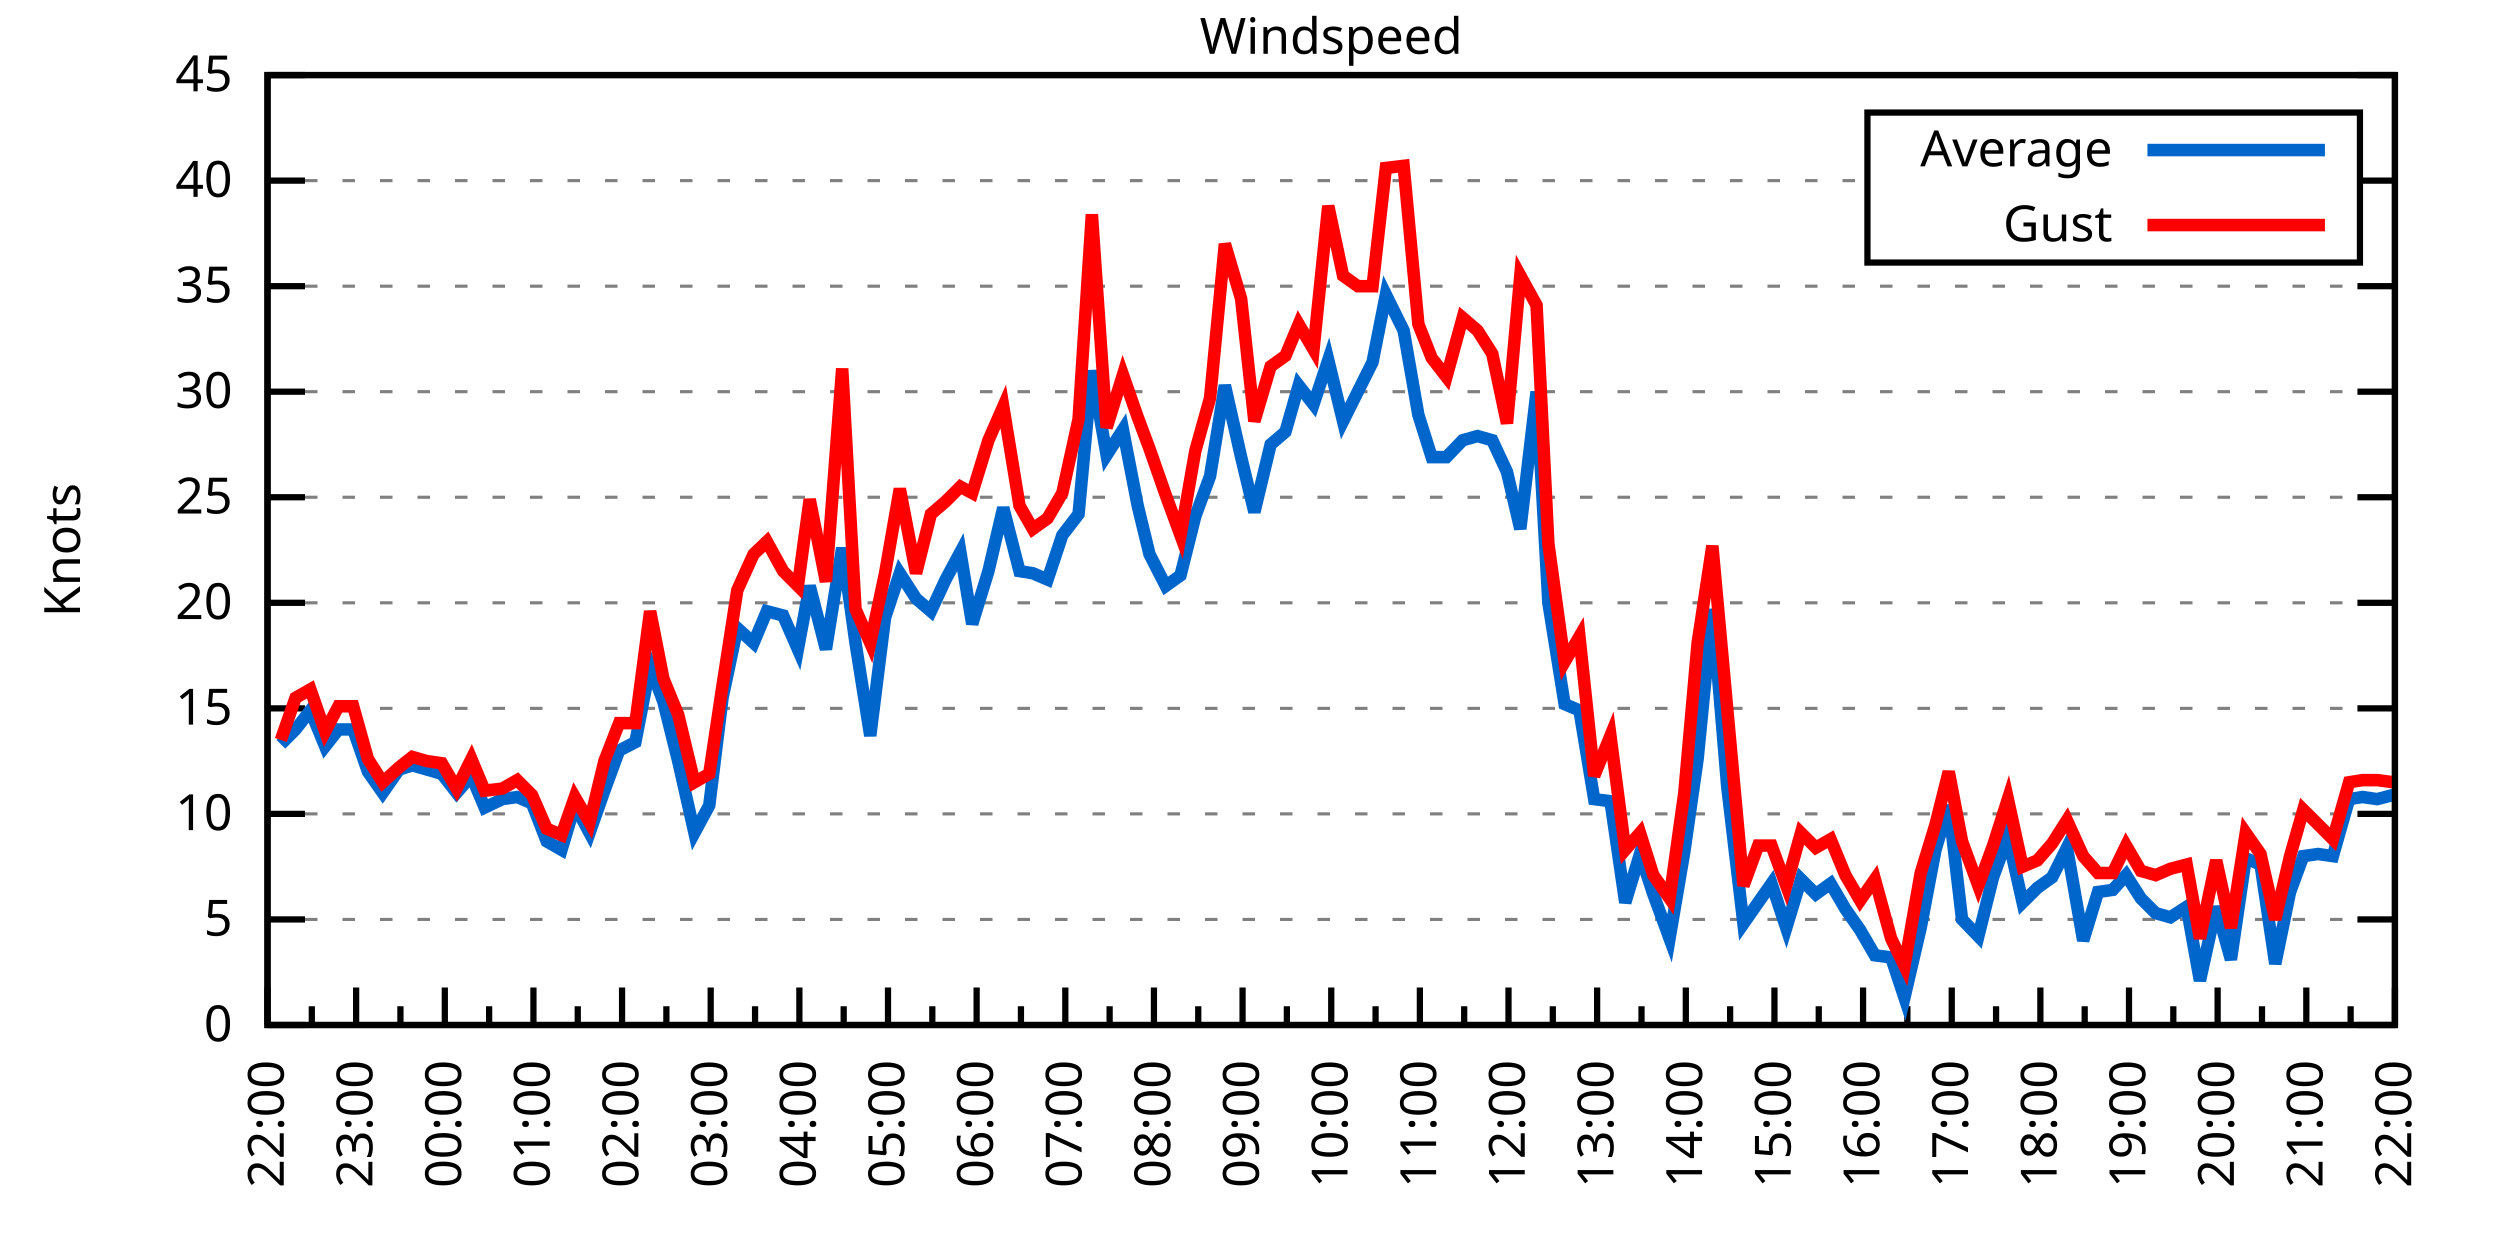
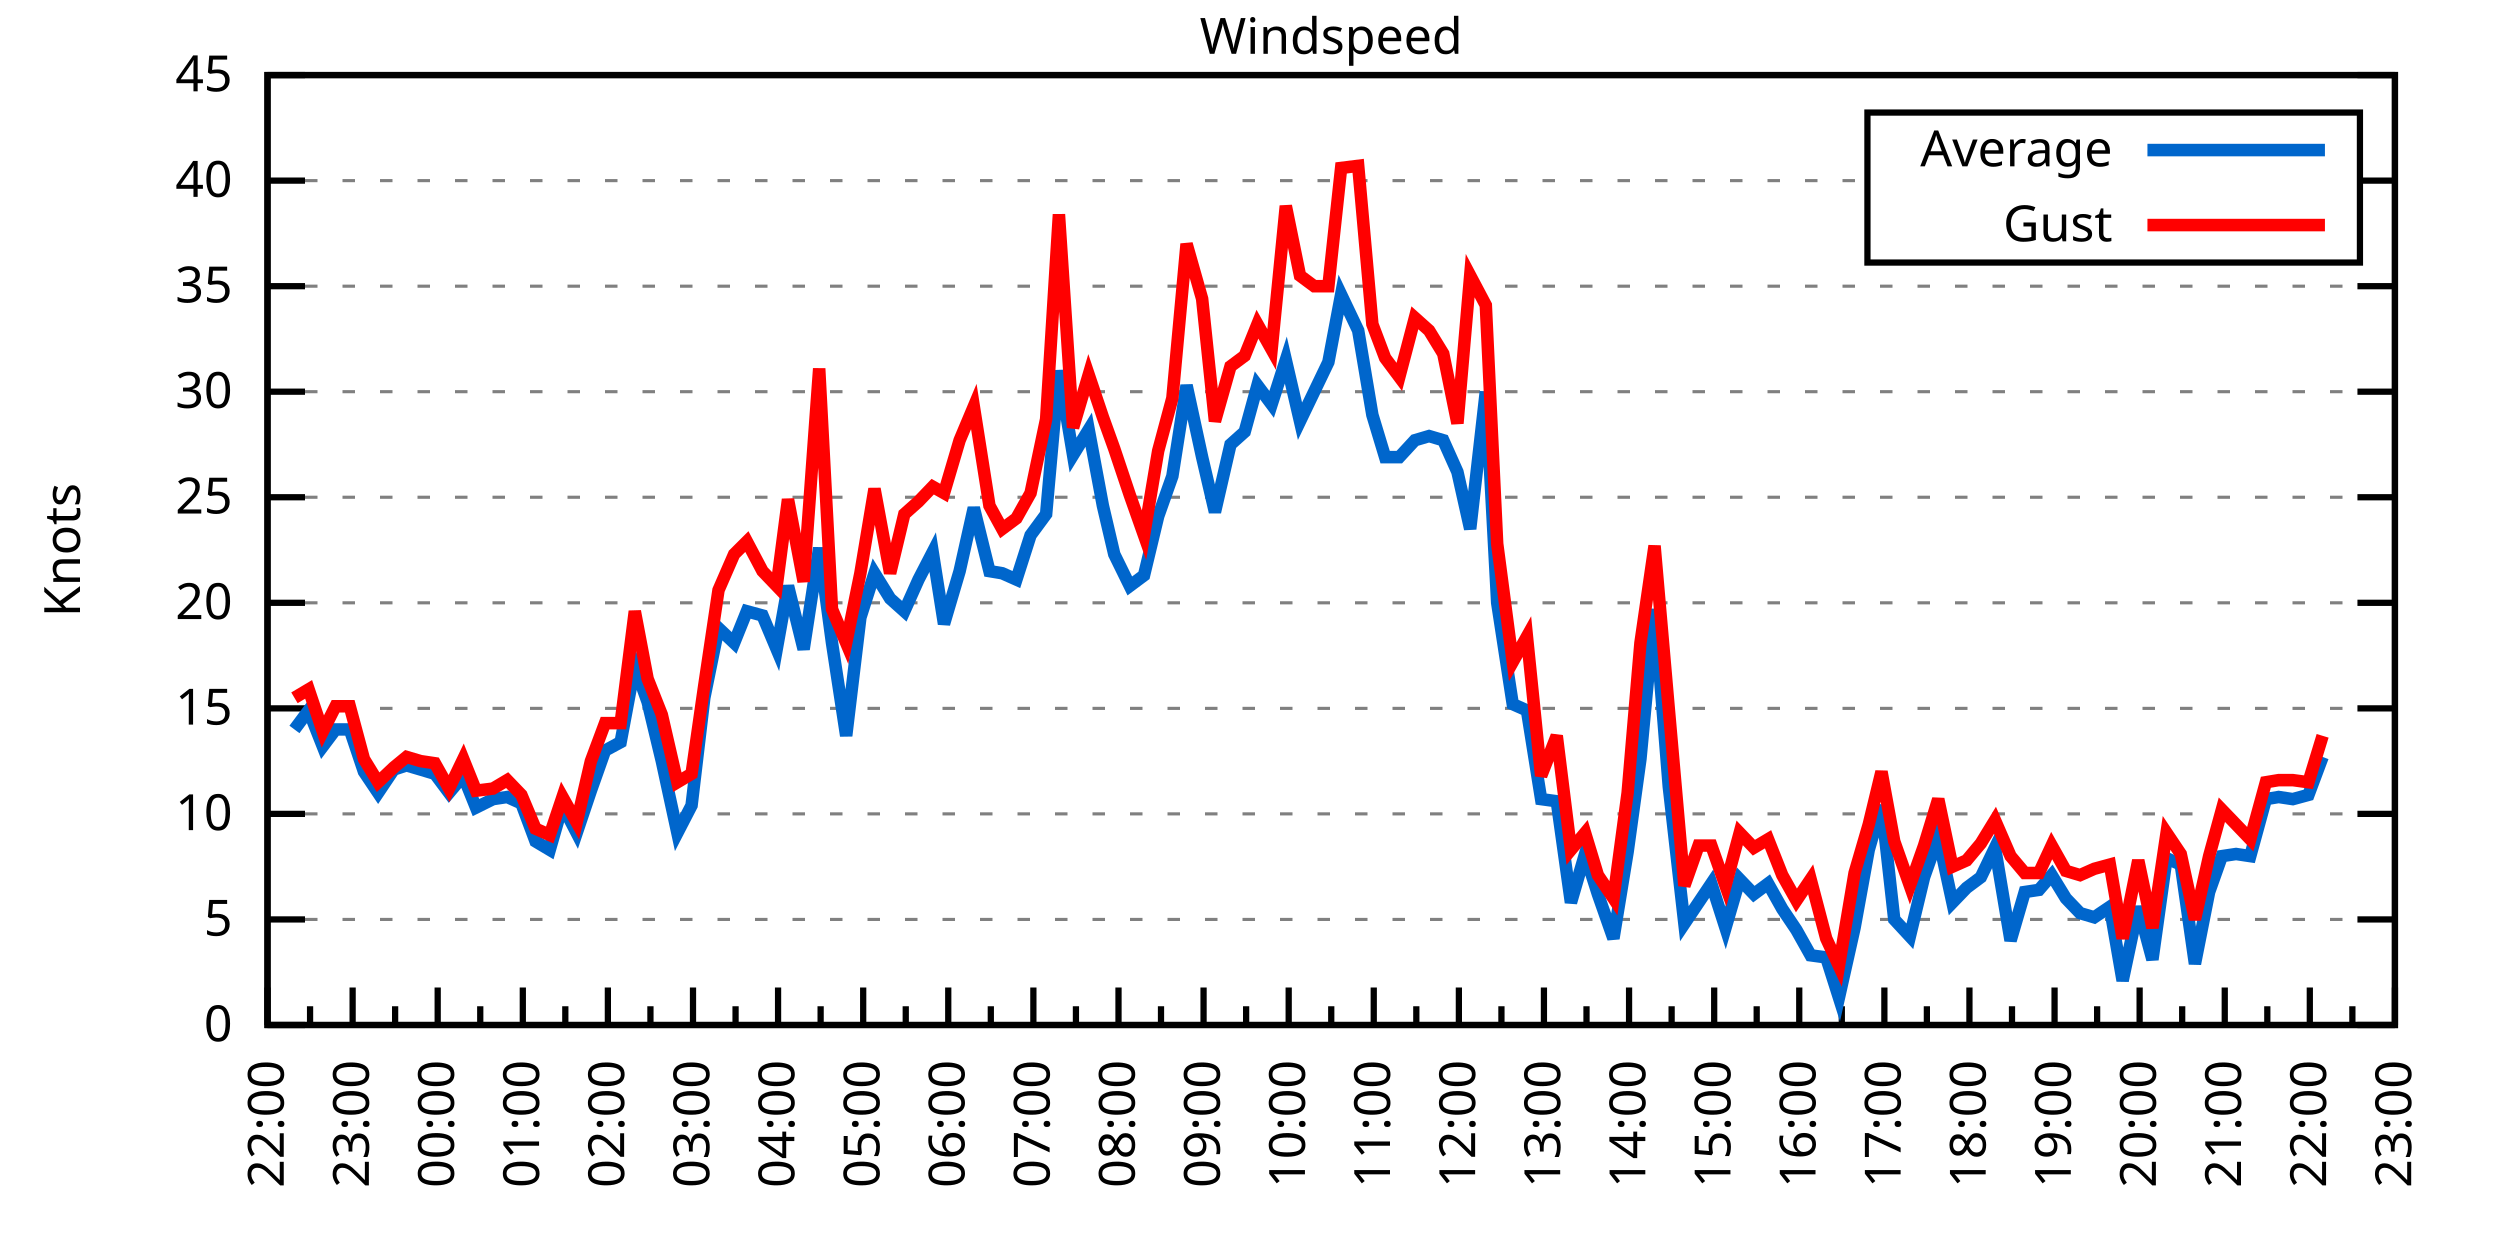
<svg xmlns="http://www.w3.org/2000/svg" xmlns:xlink="http://www.w3.org/1999/xlink" width="400" height="200" viewBox="0 0 400 200">
  <g id="gnuplot_canvas">
    <rect x="0" y="0" width="400" height="200" fill="none" />
    <defs>
      <circle id="gpDot" r="0.5" stroke-width="0.5" stroke="currentColor" />
      <path id="gpPt0" stroke-width="0.333" stroke="currentColor" d="M-1,0 h2 M0,-1 v2" />
      <path id="gpPt1" stroke-width="0.333" stroke="currentColor" d="M-1,-1 L1,1 M1,-1 L-1,1" />
      <path id="gpPt2" stroke-width="0.333" stroke="currentColor" d="M-1,0 L1,0 M0,-1 L0,1 M-1,-1 L1,1 M-1,1 L1,-1" />
      <rect id="gpPt3" stroke-width="0.333" stroke="currentColor" x="-1" y="-1" width="2" height="2" />
      <rect id="gpPt4" stroke-width="0.333" stroke="currentColor" fill="currentColor" x="-1" y="-1" width="2" height="2" />
      <circle id="gpPt5" stroke-width="0.333" stroke="currentColor" cx="0" cy="0" r="1" />
      <use xlink:href="#gpPt5" id="gpPt6" fill="currentColor" stroke="none" />
      <path id="gpPt7" stroke-width="0.333" stroke="currentColor" d="M0,-1.33 L-1.33,0.67 L1.33,0.67 z" />
      <use xlink:href="#gpPt7" id="gpPt8" fill="currentColor" stroke="none" />
      <use xlink:href="#gpPt7" id="gpPt9" stroke="currentColor" transform="rotate(180)" />
      <use xlink:href="#gpPt9" id="gpPt10" fill="currentColor" stroke="none" />
      <use xlink:href="#gpPt3" id="gpPt11" stroke="currentColor" transform="rotate(45)" />
      <use xlink:href="#gpPt11" id="gpPt12" fill="currentColor" stroke="none" />
      <path id="gpPt13" stroke-width="0.333" stroke="currentColor" d="M0,1.330 L1.265,0.411 L0.782,-1.067 L-0.782,-1.076 L-1.265,0.411 z" />
      <use xlink:href="#gpPt13" id="gpPt14" fill="currentColor" stroke="none" />
      <filter id="textbox" filterUnits="objectBoundingBox" x="0" y="0" height="1" width="1">
        <feFlood flood-color="white" flood-opacity="1" result="bgnd" />
        <feComposite in="SourceGraphic" in2="bgnd" operator="atop" />
      </filter>
      <filter id="greybox" filterUnits="objectBoundingBox" x="0" y="0" height="1" width="1">
        <feFlood flood-color="lightgrey" flood-opacity="1" result="grey" />
        <feComposite in="SourceGraphic" in2="grey" operator="atop" />
      </filter>
    </defs>
    <g fill="none" color="white" stroke="currentColor" stroke-width="1.00" stroke-linecap="butt" stroke-linejoin="miter">
</g>
    <g fill="none" color="black" stroke="currentColor" stroke-width="1.00" stroke-linecap="butt" stroke-linejoin="miter">
      <g stroke="none" shape-rendering="crispEdges">
        <polygon fill="rgb(255, 255, 255)" points="42.80,164.00 383.18,164.00 383.18,12.02 42.80,12.02 " />
      </g>
    </g>
    <g fill="none" color="black" stroke="currentColor" stroke-width="1.00" stroke-linecap="butt" stroke-linejoin="miter">
</g>
    <g fill="none" color="black" stroke="black" stroke-width="0.50" stroke-linecap="butt" stroke-linejoin="miter">
</g>
    <g fill="none" color="gray" stroke="currentColor" stroke-width="0.50" stroke-linecap="butt" stroke-linejoin="miter">
      <path stroke="gray" stroke-dasharray="2,4" class="gridline" d="M42.80,164.00 L383.19,164.00  " />
    </g>
    <g fill="none" color="gray" stroke="gray" stroke-width="1.00" stroke-linecap="butt" stroke-linejoin="miter">
</g>
    <g fill="none" color="black" stroke="currentColor" stroke-width="1.00" stroke-linecap="butt" stroke-linejoin="miter">
      <path stroke="black" d="M42.80,164.00 L48.80,164.00 M383.19,164.00 L377.19,164.00  " />
      <g transform="translate(37.20,166.60)" stroke="none" fill="black" font-family="Sans" font-size="8.00" text-anchor="end">
        <text>
          <tspan font-family="Sans"> 0</tspan>
        </text>
      </g>
    </g>
    <g fill="none" color="black" stroke="currentColor" stroke-width="1.00" stroke-linecap="butt" stroke-linejoin="miter">
</g>
    <g fill="none" color="black" stroke="black" stroke-width="0.50" stroke-linecap="butt" stroke-linejoin="miter">
</g>
    <g fill="none" color="gray" stroke="currentColor" stroke-width="0.50" stroke-linecap="butt" stroke-linejoin="miter">
      <path stroke="gray" stroke-dasharray="2,4" class="gridline" d="M42.80,147.11 L383.19,147.11  " />
    </g>
    <g fill="none" color="gray" stroke="gray" stroke-width="1.00" stroke-linecap="butt" stroke-linejoin="miter">
</g>
    <g fill="none" color="black" stroke="currentColor" stroke-width="1.00" stroke-linecap="butt" stroke-linejoin="miter">
      <path stroke="black" d="M42.80,147.11 L48.80,147.11 M383.19,147.11 L377.19,147.11  " />
      <g transform="translate(37.20,149.71)" stroke="none" fill="black" font-family="Sans" font-size="8.00" text-anchor="end">
        <text>
          <tspan font-family="Sans"> 5</tspan>
        </text>
      </g>
    </g>
    <g fill="none" color="black" stroke="currentColor" stroke-width="1.00" stroke-linecap="butt" stroke-linejoin="miter">
</g>
    <g fill="none" color="black" stroke="black" stroke-width="0.50" stroke-linecap="butt" stroke-linejoin="miter">
</g>
    <g fill="none" color="gray" stroke="currentColor" stroke-width="0.50" stroke-linecap="butt" stroke-linejoin="miter">
      <path stroke="gray" stroke-dasharray="2,4" class="gridline" d="M42.80,130.22 L383.19,130.22  " />
    </g>
    <g fill="none" color="gray" stroke="gray" stroke-width="1.00" stroke-linecap="butt" stroke-linejoin="miter">
</g>
    <g fill="none" color="black" stroke="currentColor" stroke-width="1.00" stroke-linecap="butt" stroke-linejoin="miter">
      <path stroke="black" d="M42.80,130.22 L48.80,130.22 M383.19,130.22 L377.19,130.22  " />
      <g transform="translate(37.20,132.82)" stroke="none" fill="black" font-family="Sans" font-size="8.00" text-anchor="end">
        <text>
          <tspan font-family="Sans"> 10</tspan>
        </text>
      </g>
    </g>
    <g fill="none" color="black" stroke="currentColor" stroke-width="1.00" stroke-linecap="butt" stroke-linejoin="miter">
</g>
    <g fill="none" color="black" stroke="black" stroke-width="0.50" stroke-linecap="butt" stroke-linejoin="miter">
</g>
    <g fill="none" color="gray" stroke="currentColor" stroke-width="0.50" stroke-linecap="butt" stroke-linejoin="miter">
      <path stroke="gray" stroke-dasharray="2,4" class="gridline" d="M42.80,113.34 L383.19,113.34  " />
    </g>
    <g fill="none" color="gray" stroke="gray" stroke-width="1.00" stroke-linecap="butt" stroke-linejoin="miter">
</g>
    <g fill="none" color="black" stroke="currentColor" stroke-width="1.00" stroke-linecap="butt" stroke-linejoin="miter">
      <path stroke="black" d="M42.80,113.34 L48.80,113.34 M383.19,113.34 L377.19,113.34  " />
      <g transform="translate(37.20,115.94)" stroke="none" fill="black" font-family="Sans" font-size="8.00" text-anchor="end">
        <text>
          <tspan font-family="Sans"> 15</tspan>
        </text>
      </g>
    </g>
    <g fill="none" color="black" stroke="currentColor" stroke-width="1.00" stroke-linecap="butt" stroke-linejoin="miter">
</g>
    <g fill="none" color="black" stroke="black" stroke-width="0.50" stroke-linecap="butt" stroke-linejoin="miter">
</g>
    <g fill="none" color="gray" stroke="currentColor" stroke-width="0.50" stroke-linecap="butt" stroke-linejoin="miter">
      <path stroke="gray" stroke-dasharray="2,4" class="gridline" d="M42.80,96.45 L383.19,96.45  " />
    </g>
    <g fill="none" color="gray" stroke="gray" stroke-width="1.00" stroke-linecap="butt" stroke-linejoin="miter">
</g>
    <g fill="none" color="black" stroke="currentColor" stroke-width="1.00" stroke-linecap="butt" stroke-linejoin="miter">
      <path stroke="black" d="M42.80,96.45 L48.80,96.45 M383.19,96.45 L377.19,96.45  " />
      <g transform="translate(37.20,99.05)" stroke="none" fill="black" font-family="Sans" font-size="8.00" text-anchor="end">
        <text>
          <tspan font-family="Sans"> 20</tspan>
        </text>
      </g>
    </g>
    <g fill="none" color="black" stroke="currentColor" stroke-width="1.00" stroke-linecap="butt" stroke-linejoin="miter">
</g>
    <g fill="none" color="black" stroke="black" stroke-width="0.50" stroke-linecap="butt" stroke-linejoin="miter">
</g>
    <g fill="none" color="gray" stroke="currentColor" stroke-width="0.50" stroke-linecap="butt" stroke-linejoin="miter">
      <path stroke="gray" stroke-dasharray="2,4" class="gridline" d="M42.80,79.56 L383.19,79.56  " />
    </g>
    <g fill="none" color="gray" stroke="gray" stroke-width="1.00" stroke-linecap="butt" stroke-linejoin="miter">
</g>
    <g fill="none" color="black" stroke="currentColor" stroke-width="1.00" stroke-linecap="butt" stroke-linejoin="miter">
      <path stroke="black" d="M42.80,79.56 L48.80,79.56 M383.19,79.56 L377.19,79.56  " />
      <g transform="translate(37.20,82.16)" stroke="none" fill="black" font-family="Sans" font-size="8.00" text-anchor="end">
        <text>
          <tspan font-family="Sans"> 25</tspan>
        </text>
      </g>
    </g>
    <g fill="none" color="black" stroke="currentColor" stroke-width="1.00" stroke-linecap="butt" stroke-linejoin="miter">
</g>
    <g fill="none" color="black" stroke="black" stroke-width="0.50" stroke-linecap="butt" stroke-linejoin="miter">
</g>
    <g fill="none" color="gray" stroke="currentColor" stroke-width="0.50" stroke-linecap="butt" stroke-linejoin="miter">
      <path stroke="gray" stroke-dasharray="2,4" class="gridline" d="M42.80,62.67 L383.19,62.67  " />
    </g>
    <g fill="none" color="gray" stroke="gray" stroke-width="1.00" stroke-linecap="butt" stroke-linejoin="miter">
</g>
    <g fill="none" color="black" stroke="currentColor" stroke-width="1.00" stroke-linecap="butt" stroke-linejoin="miter">
      <path stroke="black" d="M42.80,62.67 L48.80,62.67 M383.19,62.67 L377.19,62.67  " />
      <g transform="translate(37.20,65.27)" stroke="none" fill="black" font-family="Sans" font-size="8.00" text-anchor="end">
        <text>
          <tspan font-family="Sans"> 30</tspan>
        </text>
      </g>
    </g>
    <g fill="none" color="black" stroke="currentColor" stroke-width="1.00" stroke-linecap="butt" stroke-linejoin="miter">
</g>
    <g fill="none" color="black" stroke="black" stroke-width="0.50" stroke-linecap="butt" stroke-linejoin="miter">
</g>
    <g fill="none" color="gray" stroke="currentColor" stroke-width="0.50" stroke-linecap="butt" stroke-linejoin="miter">
      <path stroke="gray" stroke-dasharray="2,4" class="gridline" d="M42.80,45.79 L383.19,45.79  " />
    </g>
    <g fill="none" color="gray" stroke="gray" stroke-width="1.00" stroke-linecap="butt" stroke-linejoin="miter">
</g>
    <g fill="none" color="black" stroke="currentColor" stroke-width="1.00" stroke-linecap="butt" stroke-linejoin="miter">
      <path stroke="black" d="M42.80,45.79 L48.80,45.79 M383.19,45.79 L377.19,45.79  " />
      <g transform="translate(37.20,48.39)" stroke="none" fill="black" font-family="Sans" font-size="8.00" text-anchor="end">
        <text>
          <tspan font-family="Sans"> 35</tspan>
        </text>
      </g>
    </g>
    <g fill="none" color="black" stroke="currentColor" stroke-width="1.00" stroke-linecap="butt" stroke-linejoin="miter">
</g>
    <g fill="none" color="black" stroke="black" stroke-width="0.50" stroke-linecap="butt" stroke-linejoin="miter">
</g>
    <g fill="none" color="gray" stroke="currentColor" stroke-width="0.50" stroke-linecap="butt" stroke-linejoin="miter">
      <path stroke="gray" stroke-dasharray="2,4" class="gridline" d="M42.80,28.90 L298.79,28.90 M377.59,28.90 L383.19,28.90  " />
    </g>
    <g fill="none" color="gray" stroke="gray" stroke-width="1.00" stroke-linecap="butt" stroke-linejoin="miter">
</g>
    <g fill="none" color="black" stroke="currentColor" stroke-width="1.00" stroke-linecap="butt" stroke-linejoin="miter">
      <path stroke="black" d="M42.80,28.90 L48.80,28.90 M383.19,28.90 L377.19,28.90  " />
      <g transform="translate(37.20,31.50)" stroke="none" fill="black" font-family="Sans" font-size="8.00" text-anchor="end">
        <text>
          <tspan font-family="Sans"> 40</tspan>
        </text>
      </g>
    </g>
    <g fill="none" color="black" stroke="currentColor" stroke-width="1.00" stroke-linecap="butt" stroke-linejoin="miter">
</g>
    <g fill="none" color="black" stroke="black" stroke-width="0.50" stroke-linecap="butt" stroke-linejoin="miter">
</g>
    <g fill="none" color="gray" stroke="currentColor" stroke-width="0.50" stroke-linecap="butt" stroke-linejoin="miter">
      <path stroke="gray" stroke-dasharray="2,4" class="gridline" d="M42.80,12.01 L383.19,12.01  " />
    </g>
    <g fill="none" color="gray" stroke="gray" stroke-width="1.00" stroke-linecap="butt" stroke-linejoin="miter">
</g>
    <g fill="none" color="black" stroke="currentColor" stroke-width="1.00" stroke-linecap="butt" stroke-linejoin="miter">
      <path stroke="black" d="M42.80,12.01 L48.80,12.01 M383.19,12.01 L377.19,12.01  " />
      <g transform="translate(37.20,14.61)" stroke="none" fill="black" font-family="Sans" font-size="8.00" text-anchor="end">
        <text>
          <tspan font-family="Sans"> 45</tspan>
        </text>
      </g>
    </g>
    <g fill="none" color="black" stroke="currentColor" stroke-width="1.00" stroke-linecap="butt" stroke-linejoin="miter">
      <path stroke="black" d="M42.80,164.00 L42.80,158.00  " />
      <g transform="translate(45.40,169.60) rotate(270)" stroke="none" fill="black" font-family="Sans" font-size="8.00" text-anchor="end">
        <text>
          <tspan font-family="Sans">22:00</tspan>
        </text>
      </g>
    </g>
    <g fill="none" color="black" stroke="currentColor" stroke-width="1.00" stroke-linecap="butt" stroke-linejoin="miter">
-       <path stroke="black" d="M49.89,164.00 L49.89,161.00 M56.98,164.00 L56.98,158.00  " />
-       <g transform="translate(59.58,169.60) rotate(270)" stroke="none" fill="black" font-family="Sans" font-size="8.00" text-anchor="end">
+       <path stroke="black" d="M49.61,164.00 L49.61,161.00 M56.42,164.00 L56.42,158.00  " />
+       <g transform="translate(59.02,169.60) rotate(270)" stroke="none" fill="black" font-family="Sans" font-size="8.00" text-anchor="end">
        <text>
          <tspan font-family="Sans">23:00</tspan>
        </text>
      </g>
    </g>
    <g fill="none" color="black" stroke="currentColor" stroke-width="1.00" stroke-linecap="butt" stroke-linejoin="miter">
-       <path stroke="black" d="M64.07,164.00 L64.07,161.00 M71.17,164.00 L71.17,158.00  " />
-       <g transform="translate(73.77,169.60) rotate(270)" stroke="none" fill="black" font-family="Sans" font-size="8.00" text-anchor="end">
+       <path stroke="black" d="M63.22,164.00 L63.22,161.00 M70.03,164.00 L70.03,158.00  " />
+       <g transform="translate(72.63,169.60) rotate(270)" stroke="none" fill="black" font-family="Sans" font-size="8.00" text-anchor="end">
        <text>
          <tspan font-family="Sans">00:00</tspan>
        </text>
      </g>
    </g>
    <g fill="none" color="black" stroke="currentColor" stroke-width="1.00" stroke-linecap="butt" stroke-linejoin="miter">
-       <path stroke="black" d="M78.26,164.00 L78.26,161.00 M85.35,164.00 L85.35,158.00  " />
-       <g transform="translate(87.95,169.60) rotate(270)" stroke="none" fill="black" font-family="Sans" font-size="8.00" text-anchor="end">
+       <path stroke="black" d="M76.84,164.00 L76.84,161.00 M83.65,164.00 L83.65,158.00  " />
+       <g transform="translate(86.25,169.60) rotate(270)" stroke="none" fill="black" font-family="Sans" font-size="8.00" text-anchor="end">
        <text>
          <tspan font-family="Sans">01:00</tspan>
        </text>
      </g>
    </g>
    <g fill="none" color="black" stroke="currentColor" stroke-width="1.00" stroke-linecap="butt" stroke-linejoin="miter">
-       <path stroke="black" d="M92.44,164.00 L92.44,161.00 M99.53,164.00 L99.53,158.00  " />
-       <g transform="translate(102.13,169.60) rotate(270)" stroke="none" fill="black" font-family="Sans" font-size="8.00" text-anchor="end">
+       <path stroke="black" d="M90.45,164.00 L90.45,161.00 M97.26,164.00 L97.26,158.00  " />
+       <g transform="translate(99.86,169.60) rotate(270)" stroke="none" fill="black" font-family="Sans" font-size="8.00" text-anchor="end">
        <text>
          <tspan font-family="Sans">02:00</tspan>
        </text>
      </g>
    </g>
    <g fill="none" color="black" stroke="currentColor" stroke-width="1.00" stroke-linecap="butt" stroke-linejoin="miter">
-       <path stroke="black" d="M106.62,164.00 L106.62,161.00 M113.71,164.00 L113.71,158.00  " />
-       <g transform="translate(116.31,169.60) rotate(270)" stroke="none" fill="black" font-family="Sans" font-size="8.00" text-anchor="end">
+       <path stroke="black" d="M104.07,164.00 L104.07,161.00 M110.88,164.00 L110.88,158.00  " />
+       <g transform="translate(113.48,169.60) rotate(270)" stroke="none" fill="black" font-family="Sans" font-size="8.00" text-anchor="end">
        <text>
          <tspan font-family="Sans">03:00</tspan>
        </text>
      </g>
    </g>
    <g fill="none" color="black" stroke="currentColor" stroke-width="1.00" stroke-linecap="butt" stroke-linejoin="miter">
-       <path stroke="black" d="M120.81,164.00 L120.81,161.00 M127.90,164.00 L127.90,158.00  " />
-       <g transform="translate(130.50,169.60) rotate(270)" stroke="none" fill="black" font-family="Sans" font-size="8.00" text-anchor="end">
+       <path stroke="black" d="M117.69,164.00 L117.69,161.00 M124.49,164.00 L124.49,158.00  " />
+       <g transform="translate(127.09,169.60) rotate(270)" stroke="none" fill="black" font-family="Sans" font-size="8.00" text-anchor="end">
        <text>
          <tspan font-family="Sans">04:00</tspan>
        </text>
      </g>
    </g>
    <g fill="none" color="black" stroke="currentColor" stroke-width="1.00" stroke-linecap="butt" stroke-linejoin="miter">
-       <path stroke="black" d="M134.99,164.00 L134.99,161.00 M142.08,164.00 L142.08,158.00  " />
-       <g transform="translate(144.68,169.60) rotate(270)" stroke="none" fill="black" font-family="Sans" font-size="8.00" text-anchor="end">
+       <path stroke="black" d="M131.30,164.00 L131.30,161.00 M138.11,164.00 L138.11,158.00  " />
+       <g transform="translate(140.71,169.60) rotate(270)" stroke="none" fill="black" font-family="Sans" font-size="8.00" text-anchor="end">
        <text>
          <tspan font-family="Sans">05:00</tspan>
        </text>
      </g>
    </g>
    <g fill="none" color="black" stroke="currentColor" stroke-width="1.00" stroke-linecap="butt" stroke-linejoin="miter">
-       <path stroke="black" d="M149.17,164.00 L149.17,161.00 M156.26,164.00 L156.26,158.00  " />
-       <g transform="translate(158.86,169.60) rotate(270)" stroke="none" fill="black" font-family="Sans" font-size="8.00" text-anchor="end">
+       <path stroke="black" d="M144.92,164.00 L144.92,161.00 M151.72,164.00 L151.72,158.00  " />
+       <g transform="translate(154.32,169.60) rotate(270)" stroke="none" fill="black" font-family="Sans" font-size="8.00" text-anchor="end">
        <text>
          <tspan font-family="Sans">06:00</tspan>
        </text>
      </g>
    </g>
    <g fill="none" color="black" stroke="currentColor" stroke-width="1.00" stroke-linecap="butt" stroke-linejoin="miter">
-       <path stroke="black" d="M163.35,164.00 L163.35,161.00 M170.45,164.00 L170.45,158.00  " />
-       <g transform="translate(173.05,169.60) rotate(270)" stroke="none" fill="black" font-family="Sans" font-size="8.00" text-anchor="end">
+       <path stroke="black" d="M158.53,164.00 L158.53,161.00 M165.34,164.00 L165.34,158.00  " />
+       <g transform="translate(167.94,169.60) rotate(270)" stroke="none" fill="black" font-family="Sans" font-size="8.00" text-anchor="end">
        <text>
          <tspan font-family="Sans">07:00</tspan>
        </text>
      </g>
    </g>
    <g fill="none" color="black" stroke="currentColor" stroke-width="1.00" stroke-linecap="butt" stroke-linejoin="miter">
-       <path stroke="black" d="M177.54,164.00 L177.54,161.00 M184.63,164.00 L184.63,158.00  " />
-       <g transform="translate(187.23,169.60) rotate(270)" stroke="none" fill="black" font-family="Sans" font-size="8.00" text-anchor="end">
+       <path stroke="black" d="M172.15,164.00 L172.15,161.00 M178.96,164.00 L178.96,158.00  " />
+       <g transform="translate(181.56,169.60) rotate(270)" stroke="none" fill="black" font-family="Sans" font-size="8.00" text-anchor="end">
        <text>
          <tspan font-family="Sans">08:00</tspan>
        </text>
      </g>
    </g>
    <g fill="none" color="black" stroke="currentColor" stroke-width="1.00" stroke-linecap="butt" stroke-linejoin="miter">
-       <path stroke="black" d="M191.72,164.00 L191.72,161.00 M198.81,164.00 L198.81,158.00  " />
-       <g transform="translate(201.41,169.60) rotate(270)" stroke="none" fill="black" font-family="Sans" font-size="8.00" text-anchor="end">
+       <path stroke="black" d="M185.76,164.00 L185.76,161.00 M192.57,164.00 L192.57,158.00  " />
+       <g transform="translate(195.17,169.60) rotate(270)" stroke="none" fill="black" font-family="Sans" font-size="8.00" text-anchor="end">
        <text>
          <tspan font-family="Sans">09:00</tspan>
        </text>
      </g>
    </g>
    <g fill="none" color="black" stroke="currentColor" stroke-width="1.00" stroke-linecap="butt" stroke-linejoin="miter">
-       <path stroke="black" d="M205.90,164.00 L205.90,161.00 M213.00,164.00 L213.00,158.00  " />
-       <g transform="translate(215.60,169.60) rotate(270)" stroke="none" fill="black" font-family="Sans" font-size="8.00" text-anchor="end">
+       <path stroke="black" d="M199.38,164.00 L199.38,161.00 M206.19,164.00 L206.19,158.00  " />
+       <g transform="translate(208.79,169.60) rotate(270)" stroke="none" fill="black" font-family="Sans" font-size="8.00" text-anchor="end">
        <text>
          <tspan font-family="Sans">10:00</tspan>
        </text>
      </g>
    </g>
    <g fill="none" color="black" stroke="currentColor" stroke-width="1.00" stroke-linecap="butt" stroke-linejoin="miter">
-       <path stroke="black" d="M220.09,164.00 L220.09,161.00 M227.18,164.00 L227.18,158.00  " />
-       <g transform="translate(229.78,169.60) rotate(270)" stroke="none" fill="black" font-family="Sans" font-size="8.00" text-anchor="end">
+       <path stroke="black" d="M213.00,164.00 L213.00,161.00 M219.80,164.00 L219.80,158.00  " />
+       <g transform="translate(222.40,169.60) rotate(270)" stroke="none" fill="black" font-family="Sans" font-size="8.00" text-anchor="end">
        <text>
          <tspan font-family="Sans">11:00</tspan>
        </text>
      </g>
    </g>
    <g fill="none" color="black" stroke="currentColor" stroke-width="1.00" stroke-linecap="butt" stroke-linejoin="miter">
-       <path stroke="black" d="M234.27,164.00 L234.27,161.00 M241.36,164.00 L241.36,158.00  " />
-       <g transform="translate(243.96,169.60) rotate(270)" stroke="none" fill="black" font-family="Sans" font-size="8.00" text-anchor="end">
+       <path stroke="black" d="M226.61,164.00 L226.61,161.00 M233.42,164.00 L233.42,158.00  " />
+       <g transform="translate(236.02,169.60) rotate(270)" stroke="none" fill="black" font-family="Sans" font-size="8.00" text-anchor="end">
        <text>
          <tspan font-family="Sans">12:00</tspan>
        </text>
      </g>
    </g>
    <g fill="none" color="black" stroke="currentColor" stroke-width="1.00" stroke-linecap="butt" stroke-linejoin="miter">
-       <path stroke="black" d="M248.45,164.00 L248.45,161.00 M255.54,164.00 L255.54,158.00  " />
-       <g transform="translate(258.14,169.60) rotate(270)" stroke="none" fill="black" font-family="Sans" font-size="8.00" text-anchor="end">
+       <path stroke="black" d="M240.23,164.00 L240.23,161.00 M247.03,164.00 L247.03,158.00  " />
+       <g transform="translate(249.63,169.60) rotate(270)" stroke="none" fill="black" font-family="Sans" font-size="8.00" text-anchor="end">
        <text>
          <tspan font-family="Sans">13:00</tspan>
        </text>
      </g>
    </g>
    <g fill="none" color="black" stroke="currentColor" stroke-width="1.00" stroke-linecap="butt" stroke-linejoin="miter">
-       <path stroke="black" d="M262.64,164.00 L262.64,161.00 M269.73,164.00 L269.73,158.00  " />
-       <g transform="translate(272.33,169.60) rotate(270)" stroke="none" fill="black" font-family="Sans" font-size="8.00" text-anchor="end">
+       <path stroke="black" d="M253.84,164.00 L253.84,161.00 M260.65,164.00 L260.65,158.00  " />
+       <g transform="translate(263.25,169.60) rotate(270)" stroke="none" fill="black" font-family="Sans" font-size="8.00" text-anchor="end">
        <text>
          <tspan font-family="Sans">14:00</tspan>
        </text>
      </g>
    </g>
    <g fill="none" color="black" stroke="currentColor" stroke-width="1.00" stroke-linecap="butt" stroke-linejoin="miter">
-       <path stroke="black" d="M276.82,164.00 L276.82,161.00 M283.91,164.00 L283.91,158.00  " />
-       <g transform="translate(286.51,169.60) rotate(270)" stroke="none" fill="black" font-family="Sans" font-size="8.00" text-anchor="end">
+       <path stroke="black" d="M267.46,164.00 L267.46,161.00 M274.27,164.00 L274.27,158.00  " />
+       <g transform="translate(276.87,169.60) rotate(270)" stroke="none" fill="black" font-family="Sans" font-size="8.00" text-anchor="end">
        <text>
          <tspan font-family="Sans">15:00</tspan>
        </text>
      </g>
    </g>
    <g fill="none" color="black" stroke="currentColor" stroke-width="1.00" stroke-linecap="butt" stroke-linejoin="miter">
-       <path stroke="black" d="M291.00,164.00 L291.00,161.00 M298.09,164.00 L298.09,158.00  " />
-       <g transform="translate(300.69,169.60) rotate(270)" stroke="none" fill="black" font-family="Sans" font-size="8.00" text-anchor="end">
+       <path stroke="black" d="M281.07,164.00 L281.07,161.00 M287.88,164.00 L287.88,158.00  " />
+       <g transform="translate(290.48,169.60) rotate(270)" stroke="none" fill="black" font-family="Sans" font-size="8.00" text-anchor="end">
        <text>
          <tspan font-family="Sans">16:00</tspan>
        </text>
      </g>
    </g>
    <g fill="none" color="black" stroke="currentColor" stroke-width="1.00" stroke-linecap="butt" stroke-linejoin="miter">
-       <path stroke="black" d="M305.18,164.00 L305.18,161.00 M312.28,164.00 L312.28,158.00  " />
-       <g transform="translate(314.88,169.60) rotate(270)" stroke="none" fill="black" font-family="Sans" font-size="8.00" text-anchor="end">
+       <path stroke="black" d="M294.69,164.00 L294.69,161.00 M301.50,164.00 L301.50,158.00  " />
+       <g transform="translate(304.10,169.60) rotate(270)" stroke="none" fill="black" font-family="Sans" font-size="8.00" text-anchor="end">
        <text>
          <tspan font-family="Sans">17:00</tspan>
        </text>
      </g>
    </g>
    <g fill="none" color="black" stroke="currentColor" stroke-width="1.00" stroke-linecap="butt" stroke-linejoin="miter">
-       <path stroke="black" d="M319.37,164.00 L319.37,161.00 M326.46,164.00 L326.46,158.00  " />
-       <g transform="translate(329.06,169.60) rotate(270)" stroke="none" fill="black" font-family="Sans" font-size="8.00" text-anchor="end">
+       <path stroke="black" d="M308.30,164.00 L308.30,161.00 M315.11,164.00 L315.11,158.00  " />
+       <g transform="translate(317.71,169.60) rotate(270)" stroke="none" fill="black" font-family="Sans" font-size="8.00" text-anchor="end">
        <text>
          <tspan font-family="Sans">18:00</tspan>
        </text>
      </g>
    </g>
    <g fill="none" color="black" stroke="currentColor" stroke-width="1.00" stroke-linecap="butt" stroke-linejoin="miter">
-       <path stroke="black" d="M333.55,164.00 L333.55,161.00 M340.64,164.00 L340.64,158.00  " />
-       <g transform="translate(343.24,169.60) rotate(270)" stroke="none" fill="black" font-family="Sans" font-size="8.00" text-anchor="end">
+       <path stroke="black" d="M321.92,164.00 L321.92,161.00 M328.73,164.00 L328.73,158.00  " />
+       <g transform="translate(331.33,169.60) rotate(270)" stroke="none" fill="black" font-family="Sans" font-size="8.00" text-anchor="end">
        <text>
          <tspan font-family="Sans">19:00</tspan>
        </text>
      </g>
    </g>
    <g fill="none" color="black" stroke="currentColor" stroke-width="1.00" stroke-linecap="butt" stroke-linejoin="miter">
-       <path stroke="black" d="M347.73,164.00 L347.73,161.00 M354.82,164.00 L354.82,158.00  " />
-       <g transform="translate(357.42,169.60) rotate(270)" stroke="none" fill="black" font-family="Sans" font-size="8.00" text-anchor="end">
+       <path stroke="black" d="M335.54,164.00 L335.54,161.00 M342.34,164.00 L342.34,158.00  " />
+       <g transform="translate(344.94,169.60) rotate(270)" stroke="none" fill="black" font-family="Sans" font-size="8.00" text-anchor="end">
        <text>
          <tspan font-family="Sans">20:00</tspan>
        </text>
      </g>
    </g>
    <g fill="none" color="black" stroke="currentColor" stroke-width="1.00" stroke-linecap="butt" stroke-linejoin="miter">
-       <path stroke="black" d="M361.92,164.00 L361.92,161.00 M369.01,164.00 L369.01,158.00  " />
-       <g transform="translate(371.61,169.60) rotate(270)" stroke="none" fill="black" font-family="Sans" font-size="8.00" text-anchor="end">
+       <path stroke="black" d="M349.15,164.00 L349.15,161.00 M355.96,164.00 L355.96,158.00  " />
+       <g transform="translate(358.56,169.60) rotate(270)" stroke="none" fill="black" font-family="Sans" font-size="8.00" text-anchor="end">
        <text>
          <tspan font-family="Sans">21:00</tspan>
        </text>
      </g>
    </g>
    <g fill="none" color="black" stroke="currentColor" stroke-width="1.00" stroke-linecap="butt" stroke-linejoin="miter">
-       <path stroke="black" d="M376.10,164.00 L376.10,161.00 M383.19,164.00 L383.19,158.00  " />
+       <path stroke="black" d="M362.77,164.00 L362.77,161.00 M369.57,164.00 L369.57,158.00  " />
+       <g transform="translate(372.17,169.60) rotate(270)" stroke="none" fill="black" font-family="Sans" font-size="8.00" text-anchor="end">
+         <text>
+           <tspan font-family="Sans">22:00</tspan>
+         </text>
+       </g>
+     </g>
+     <g fill="none" color="black" stroke="currentColor" stroke-width="1.00" stroke-linecap="butt" stroke-linejoin="miter">
+       <path stroke="black" d="M376.38,164.00 L376.38,161.00 M383.19,164.00 L383.19,158.00  " />
      <g transform="translate(385.79,169.60) rotate(270)" stroke="none" fill="black" font-family="Sans" font-size="8.00" text-anchor="end">
        <text>
-           <tspan font-family="Sans">22:00</tspan>
+           <tspan font-family="Sans">23:00</tspan>
        </text>
      </g>
    </g>
    <g fill="none" color="black" stroke="currentColor" stroke-width="1.00" stroke-linecap="butt" stroke-linejoin="miter">
</g>
    <g fill="none" color="black" stroke="currentColor" stroke-width="1.00" stroke-linecap="butt" stroke-linejoin="miter">
      <path stroke="black" d="M42.80,12.01 L42.80,164.00 L383.19,164.00 L383.19,12.01 L42.80,12.01 Z  " />
    </g>
    <g fill="none" color="black" stroke="currentColor" stroke-width="1.00" stroke-linecap="butt" stroke-linejoin="miter">
      <g transform="translate(12.80,88.01) rotate(270)" stroke="none" fill="black" font-family="Sans" font-size="8.00" text-anchor="middle">
        <text>
          <tspan font-family="Sans">Knots</tspan>
        </text>
      </g>
    </g>
    <g fill="none" color="black" stroke="currentColor" stroke-width="1.00" stroke-linecap="butt" stroke-linejoin="miter">
</g>
    <g fill="none" color="black" stroke="currentColor" stroke-width="1.00" stroke-linecap="butt" stroke-linejoin="miter">
      <path stroke="black" d="M298.79,42.01 L298.79,18.01 L377.59,18.01 L377.59,42.01 L298.79,42.01 Z  " />
    </g>
    <g id="Windspeed_plot_1">
      <g fill="none" color="white" stroke="black" stroke-width="2.00" stroke-linecap="butt" stroke-linejoin="miter">
</g>
      <g fill="none" color="black" stroke="currentColor" stroke-width="2.00" stroke-linecap="butt" stroke-linejoin="miter">
        <g transform="translate(337.99,26.61)" stroke="none" fill="black" font-family="Sans" font-size="8.00" text-anchor="end">
          <text>
            <tspan font-family="Sans">Average</tspan>
          </text>
        </g>
      </g>
      <g fill="none" color="black" stroke="currentColor" stroke-width="2.00" stroke-linecap="butt" stroke-linejoin="miter">
-         <path stroke="rgb(  0, 102, 204)" d="M343.59,24.01 L371.99,24.01 M44.93,119.08 L47.29,116.71 L49.66,113.67 L52.02,119.42 L54.15,116.71 L56.51,116.71   L58.87,123.47 L61.24,126.85 L63.84,123.13 L65.97,122.46 L68.33,123.13 L70.69,123.81 L73.06,126.85 L75.42,124.14   L77.55,129.21 L80.38,127.86 L82.75,127.52 L85.11,128.54 L87.48,134.62 L89.84,135.97 L91.97,128.87 L94.33,133.26   L96.70,126.51 L99.06,120.09 L101.66,118.74 L104.02,106.58 L106.15,112.32 L108.51,121.78 L111.11,133.26 L113.48,128.87   L115.61,111.65 L117.97,100.50 L120.57,102.87 L122.70,97.80 L125.30,98.48 L127.66,103.88 L129.55,93.75 L132.15,103.88   L134.75,87.67 L136.88,102.87 L139.24,117.73 L141.61,98.81 L143.97,91.72 L146.57,95.77 L148.94,97.80 L151.30,92.73   L153.66,88.34 L155.55,99.83 L158.15,91.38 L160.52,81.25 L163.12,91.38 L165.25,91.72 L167.61,92.73 L169.97,85.64   L172.57,82.26 L174.70,59.30 L177.06,72.81 L179.67,68.75 L182.03,80.91 L183.92,88.68 L186.52,93.75 L188.88,92.06   L191.25,82.60 L193.61,76.18 L195.98,61.66 L198.58,73.14 L200.70,81.93 L203.30,71.12 L205.67,69.09 L207.79,61.66   L210.16,64.70 L212.52,57.61 L214.89,67.40 L217.25,62.67 L219.61,57.94 L221.74,47.14 L224.58,52.88 L226.94,66.39   L229.07,73.14 L231.43,73.14 L234.03,70.44 L236.40,69.77 L238.76,70.44 L241.12,75.51 L243.25,84.63 L245.85,62.67   L247.74,96.45 L250.34,112.66 L252.71,113.67 L255.07,127.86 L257.67,128.20 L260.04,144.41 L262.40,136.64 L264.53,143.06   L267.13,150.15 L269.49,136.30 L271.62,121.44 L273.98,97.46 L276.35,125.83 L278.95,147.79 L281.31,144.41 L283.44,141.37   L285.80,148.46 L288.16,140.69 L290.53,143.06 L292.89,141.37 L295.26,145.42 L297.62,148.80 L299.98,152.85 L302.58,153.19   L304.71,159.61 L307.31,148.46 L309.68,135.97 L311.80,128.87 L313.93,147.11 L316.53,149.81 L318.89,140.36 L321.26,133.94   L323.62,144.41 L325.99,142.05 L328.35,140.36 L330.71,135.63 L333.31,150.49 L335.68,142.72 L338.04,142.38 L340.17,140.02   L342.53,143.73 L344.90,146.10 L347.26,146.77 L349.86,145.09 L351.99,156.91 L354.59,145.09 L356.95,153.53 L359.32,137.32   L361.68,138.33 L364.04,154.21 L366.41,142.72 L368.53,136.98 L370.90,136.64 L373.26,136.98 L375.86,127.86 L377.99,127.52   L380.35,127.86 L382.95,127.18  " />
+         <path stroke="rgb(  0, 102, 204)" d="M343.59,24.01 L371.99,24.01 M47.11,116.71 L49.38,113.67 L51.65,119.42 L53.69,116.71 L55.96,116.71 L58.23,123.47   L60.50,126.85 L63.00,123.13 L65.04,122.46 L67.31,123.13 L69.58,123.81 L71.85,126.85 L74.12,124.14 L76.16,129.21   L78.88,127.86 L81.15,127.52 L83.42,128.54 L85.69,134.62 L87.96,135.97 L90.00,128.87 L92.27,133.26 L94.54,126.51   L96.81,120.09 L99.30,118.74 L101.57,106.58 L103.62,112.32 L105.89,121.78 L108.38,133.26 L110.65,128.87 L112.69,111.65   L114.96,100.50 L117.46,102.87 L119.50,97.80 L122.00,98.48 L124.27,103.88 L126.08,93.75 L128.58,103.88 L131.07,87.67   L133.12,102.87 L135.39,117.73 L137.66,98.81 L139.92,91.72 L142.42,95.77 L144.69,97.80 L146.96,92.73 L149.23,88.34   L151.04,99.83 L153.54,91.38 L155.81,81.25 L158.31,91.38 L160.35,91.72 L162.62,92.73 L164.89,85.64 L167.38,82.26   L169.43,59.30 L171.69,72.81 L174.19,68.75 L176.46,80.91 L178.28,88.68 L180.77,93.75 L183.04,92.06 L185.31,82.60   L187.58,76.18 L189.85,61.66 L192.34,73.14 L194.39,81.93 L196.88,71.12 L199.15,69.09 L201.19,61.66 L203.46,64.70   L205.73,57.61 L208.00,67.40 L210.27,62.67 L212.54,57.94 L214.58,47.14 L217.31,52.88 L219.58,66.39 L221.62,73.14   L223.89,73.14 L226.38,70.44 L228.65,69.77 L230.92,70.44 L233.19,75.51 L235.23,84.63 L237.73,62.67 L239.55,96.45   L242.04,112.66 L244.31,113.67 L246.58,127.86 L249.08,128.20 L251.35,144.41 L253.61,136.64 L255.66,143.06 L258.15,150.15   L260.42,136.30 L262.47,121.44 L264.73,97.46 L267.00,125.83 L269.50,147.79 L271.77,144.41 L273.81,141.37 L276.08,148.46   L278.35,140.69 L280.62,143.06 L282.89,141.37 L285.16,145.42 L287.43,148.80 L289.70,152.85 L292.19,153.19 L294.23,159.61   L296.73,148.46 L299.00,135.97 L301.04,128.87 L303.08,147.11 L305.58,149.81 L307.85,140.36 L310.12,133.94 L312.39,144.41   L314.66,142.05 L316.93,140.36 L319.20,135.63 L321.69,150.49 L323.96,142.72 L326.23,142.38 L328.27,140.02 L330.54,143.73   L332.81,146.10 L335.08,146.77 L337.58,145.09 L339.62,156.91 L342.12,145.09 L344.39,153.53 L346.65,137.32 L348.92,138.33   L351.19,154.21 L353.46,142.72 L355.50,136.98 L357.77,136.64 L360.04,136.98 L362.54,127.86 L364.58,127.52 L366.85,127.86   L369.35,127.18 L371.62,121.11  " />
      </g>
    </g>
    <g id="Windspeed_plot_2">
      <g fill="none" color="black" stroke="currentColor" stroke-width="2.00" stroke-linecap="butt" stroke-linejoin="miter">
        <g transform="translate(337.99,38.61)" stroke="none" fill="black" font-family="Sans" font-size="8.00" text-anchor="end">
          <text>
            <tspan font-family="Sans">Gust</tspan>
          </text>
        </g>
      </g>
      <g fill="none" color="black" stroke="currentColor" stroke-width="2.00" stroke-linecap="butt" stroke-linejoin="miter">
-         <path stroke="rgb(255,   0,   0)" d="M343.59,36.01 L371.99,36.01 M44.93,118.40 L47.29,111.65 L49.66,110.30 L52.02,117.05 L54.15,113.00 L56.51,113.00   L58.87,121.44 L61.24,125.16 L63.84,122.79 L65.97,121.11 L68.33,121.78 L70.69,122.12 L73.06,126.17 L75.42,121.44   L77.55,126.51 L80.38,126.17 L82.75,124.82 L85.11,127.18 L87.48,132.59 L89.84,133.60 L91.97,127.52 L94.33,131.58   L96.70,121.78 L99.06,115.70 L101.66,115.70 L104.02,97.80 L106.15,108.61 L108.51,114.35 L111.11,125.16 L113.48,123.81   L115.61,109.62 L117.97,94.42 L120.57,88.68 L122.70,86.65 L125.30,91.38 L127.66,93.75 L129.55,79.90 L132.15,93.07   L134.75,58.96 L136.88,97.46 L139.24,102.87 L141.61,91.72 L143.97,78.21 L146.57,91.72 L148.94,82.26 L151.30,80.24   L153.66,77.87 L155.55,78.89 L158.15,70.44 L160.52,65.04 L163.12,80.91 L165.25,84.63 L167.61,82.94 L169.97,78.89   L172.57,67.06 L174.70,34.30 L177.06,68.42 L179.67,59.97 L182.03,66.73 L183.92,71.79 L186.52,79.22 L188.88,85.64   L191.25,72.13 L193.61,63.69 L195.98,39.03 L198.58,47.81 L200.70,67.40 L203.30,58.62 L205.67,56.93 L207.79,51.87   L210.16,55.92 L212.52,32.95 L214.89,44.10 L217.25,45.79 L219.61,45.79 L221.74,26.87 L224.58,26.53 L226.94,51.87   L229.07,57.27 L231.43,60.31 L234.03,50.85 L236.40,52.88 L238.76,56.59 L241.12,67.74 L243.25,44.10 L245.85,48.83   L247.74,86.99 L250.34,105.91 L252.71,101.85 L255.07,124.14 L257.67,117.73 L260.04,135.97 L262.40,133.26 L264.53,140.02   L267.13,143.73 L269.49,126.85 L271.62,102.87 L273.98,87.33 L276.35,113.34 L278.95,141.71 L281.31,135.29 L283.44,135.29   L285.80,141.71 L288.16,133.26 L290.53,135.63 L292.89,134.28 L295.26,140.02 L297.62,144.07 L299.98,140.69 L302.58,150.15   L304.71,154.54 L307.31,139.68 L309.68,131.91 L311.80,123.47 L313.93,134.62 L316.53,141.71 L318.89,135.29 L321.26,127.86   L323.62,138.67 L325.99,137.66 L328.35,134.95 L330.71,131.24 L333.31,136.98 L335.68,139.68 L338.04,139.68 L340.17,135.29   L342.53,139.34 L344.90,140.02 L347.26,139.01 L349.86,138.33 L351.99,150.15 L354.59,137.66 L356.95,148.46 L359.32,133.26   L361.68,136.64 L364.04,147.11 L366.41,136.98 L368.53,129.55 L370.90,131.91 L373.26,134.28 L375.86,125.16 L377.99,124.82   L380.35,124.82 L382.95,125.16  " />
+         <path stroke="rgb(255,   0,   0)" d="M343.59,36.01 L371.99,36.01 M47.11,111.65 L49.38,110.30 L51.65,117.05 L53.69,113.00 L55.96,113.00 L58.23,121.44   L60.50,125.16 L63.00,122.79 L65.04,121.11 L67.31,121.78 L69.58,122.12 L71.85,126.17 L74.12,121.44 L76.16,126.51   L78.88,126.17 L81.15,124.82 L83.42,127.18 L85.69,132.59 L87.96,133.60 L90.00,127.52 L92.27,131.58 L94.54,121.78   L96.81,115.70 L99.30,115.70 L101.57,97.80 L103.62,108.61 L105.89,114.35 L108.38,125.16 L110.65,123.81 L112.69,109.62   L114.96,94.42 L117.46,88.68 L119.50,86.65 L122.00,91.38 L124.27,93.75 L126.08,79.90 L128.58,93.07 L131.07,58.96   L133.12,97.46 L135.39,102.87 L137.66,91.72 L139.92,78.21 L142.42,91.72 L144.69,82.26 L146.96,80.24 L149.23,77.87   L151.04,78.89 L153.54,70.44 L155.81,65.04 L158.31,80.91 L160.35,84.63 L162.62,82.94 L164.89,78.89 L167.38,67.06   L169.43,34.30 L171.69,68.42 L174.19,59.97 L176.46,66.73 L178.28,71.79 L180.77,79.22 L183.04,85.64 L185.31,72.13   L187.58,63.69 L189.85,39.03 L192.34,47.81 L194.39,67.40 L196.88,58.62 L199.15,56.93 L201.19,51.87 L203.46,55.92   L205.73,32.95 L208.00,44.10 L210.27,45.79 L212.54,45.79 L214.58,26.87 L217.31,26.53 L219.58,51.87 L221.62,57.27   L223.89,60.31 L226.38,50.85 L228.65,52.88 L230.92,56.59 L233.19,67.74 L235.23,44.10 L237.73,48.83 L239.55,86.99   L242.04,105.91 L244.31,101.85 L246.58,124.14 L249.08,117.73 L251.35,135.97 L253.61,133.26 L255.66,140.02 L258.15,143.73   L260.42,126.85 L262.47,102.87 L264.73,87.33 L267.00,113.34 L269.50,141.71 L271.77,135.29 L273.81,135.29 L276.08,141.71   L278.35,133.26 L280.62,135.63 L282.89,134.28 L285.16,140.02 L287.43,144.07 L289.70,140.69 L292.19,150.15 L294.23,154.54   L296.73,139.68 L299.00,131.91 L301.04,123.47 L303.08,134.62 L305.58,141.71 L307.85,135.29 L310.12,127.86 L312.39,138.67   L314.66,137.66 L316.93,134.95 L319.20,131.24 L321.69,136.98 L323.96,139.68 L326.23,139.68 L328.27,135.29 L330.54,139.34   L332.81,140.02 L335.08,139.01 L337.58,138.33 L339.62,150.15 L342.12,137.66 L344.39,148.46 L346.65,133.26 L348.92,136.64   L351.19,147.11 L353.46,136.98 L355.50,129.55 L357.77,131.91 L360.04,134.28 L362.54,125.16 L364.58,124.82 L366.85,124.82   L369.35,125.16 L371.62,117.73  " />
      </g>
    </g>
    <g fill="none" color="black" stroke="currentColor" stroke-width="2.00" stroke-linecap="butt" stroke-linejoin="miter">
</g>
    <g fill="none" color="black" stroke="black" stroke-width="1.00" stroke-linecap="butt" stroke-linejoin="miter">
</g>
    <g fill="none" color="black" stroke="currentColor" stroke-width="1.00" stroke-linecap="butt" stroke-linejoin="miter">
      <path stroke="black" d="M42.80,12.01 L42.80,164.00 L383.19,164.00 L383.19,12.01 L42.80,12.01 Z  " />
    </g>
    <g fill="none" color="black" stroke="currentColor" stroke-width="1.00" stroke-linecap="butt" stroke-linejoin="miter">
      <g transform="translate(212.99,8.61)" stroke="none" fill="black" font-family="Sans" font-size="8.00" text-anchor="middle">
        <text>
          <tspan font-family="Sans">Windspeed</tspan>
        </text>
      </g>
    </g>
    <g fill="none" color="black" stroke="currentColor" stroke-width="1.00" stroke-linecap="butt" stroke-linejoin="miter">
</g>
  </g>
</svg>
